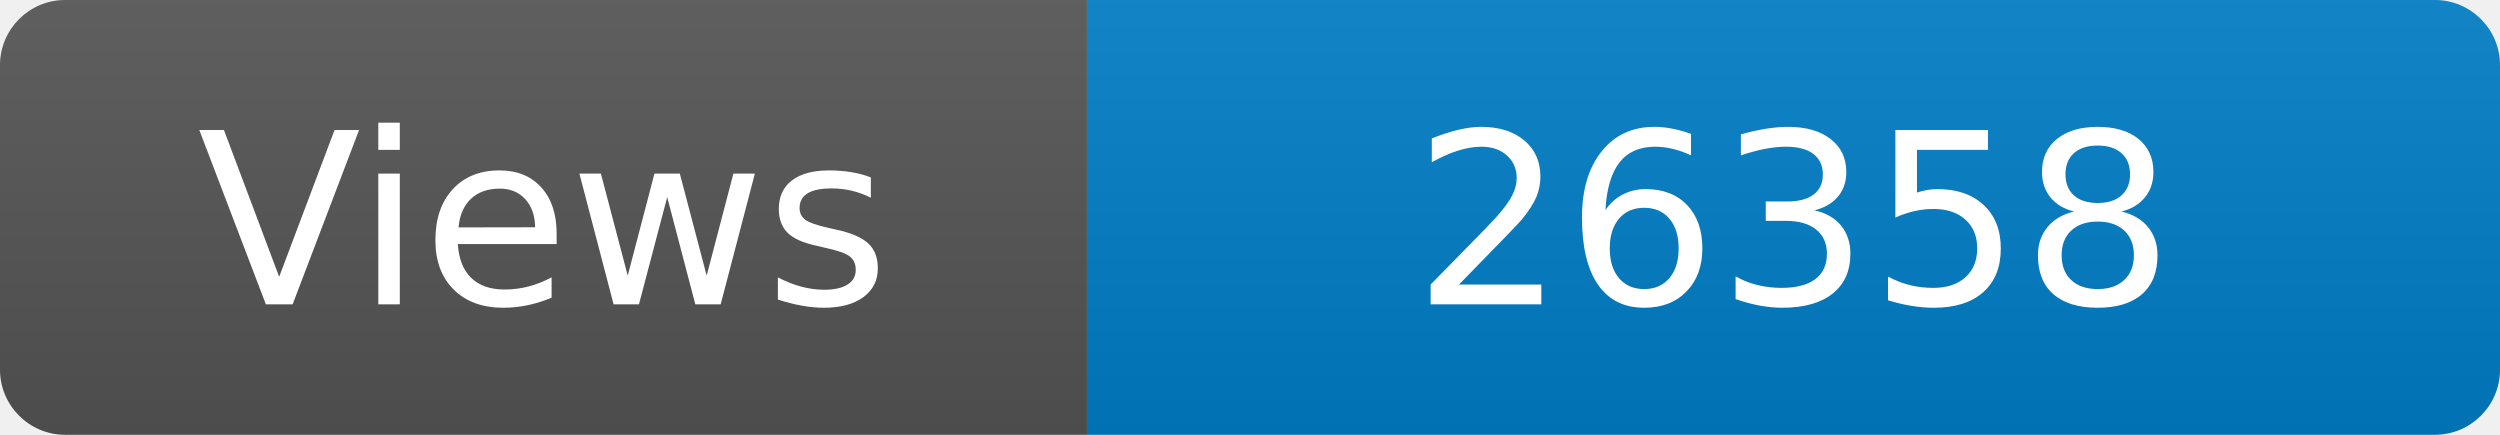
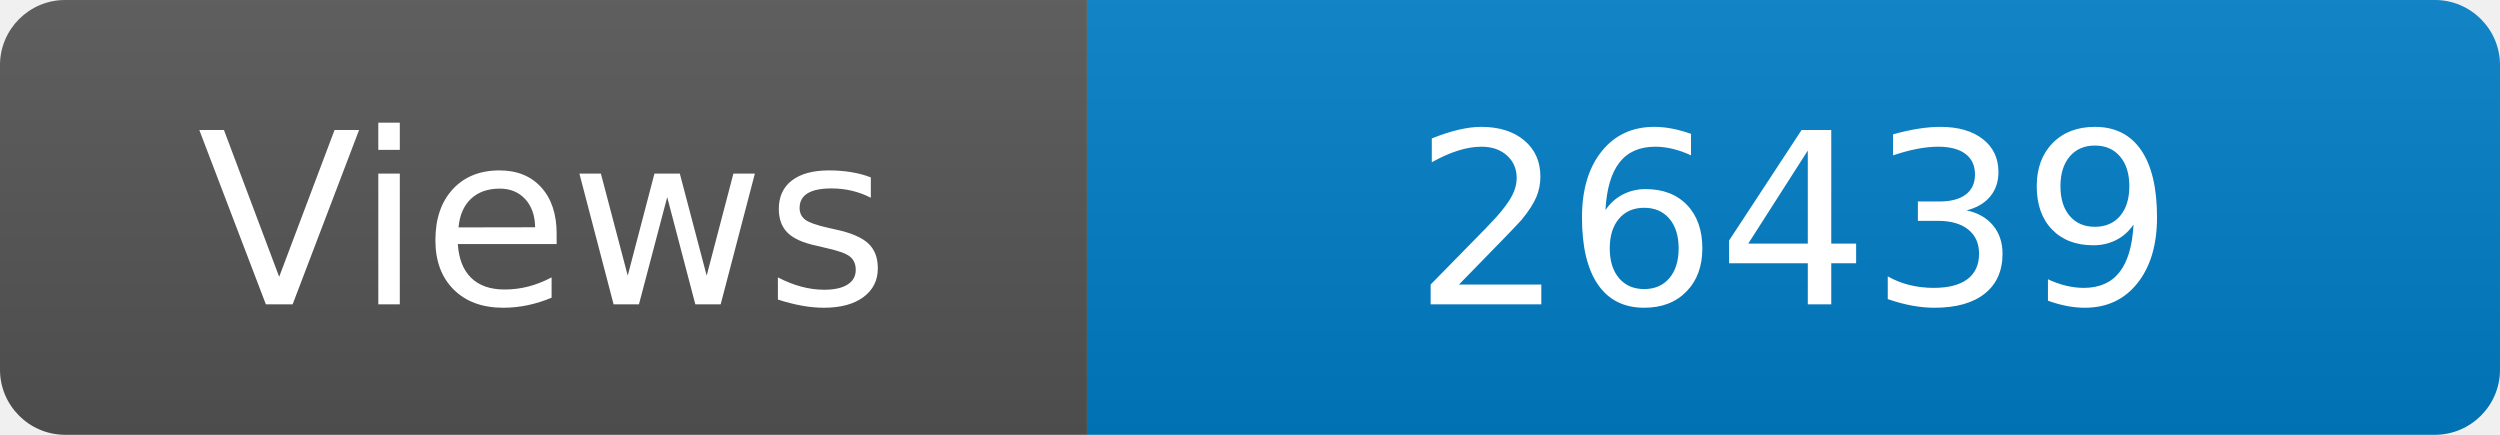
<svg xmlns="http://www.w3.org/2000/svg" width="115" height="20" role="img" aria-label="Maintained?: yes">
  <linearGradient id="s" x2="0" y2="100%">
    <stop offset="0" stop-color="#bbb" stop-opacity=".1" />
    <stop offset="1" stop-opacity=".1" />
  </linearGradient>
  <clipPath id="r">
    <rect width="115" height="20" rx="3" fill="#fff" />
  </clipPath>
  <g clip-path="url(#r)">
    <rect width="50" height="20" fill="#555" />
    <rect x="50" width="160" height="20" fill="#007ec6" />
    <rect width="115" height="20" fill="url(#s)" />
  </g>
  <g fill="#fff" text-anchor="middle" font-family="Verdana,Geneva,DejaVu Sans,sans-serif" font-size="110">
    <text x="250" y="140" transform="scale(.1)" fill="#fff">Views</text>
-     <text x="825" y="140" transform="scale(.1)" fill="#fff">26358</text>
+     <text x="825" y="140" transform="scale(.1)" fill="#fff">26439</text>
  </g>
</svg>
